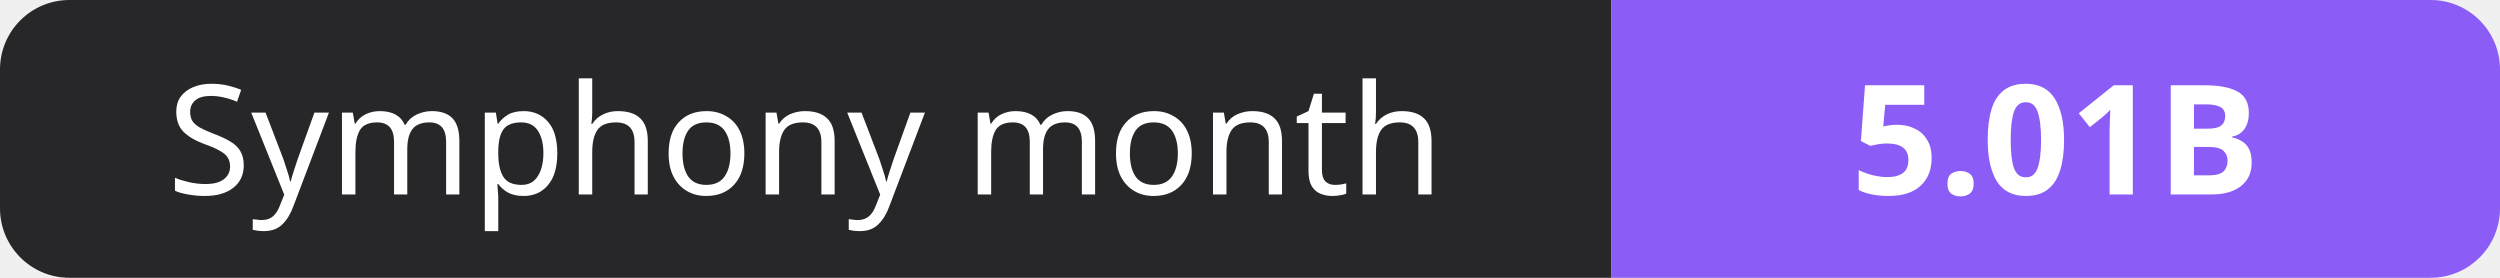
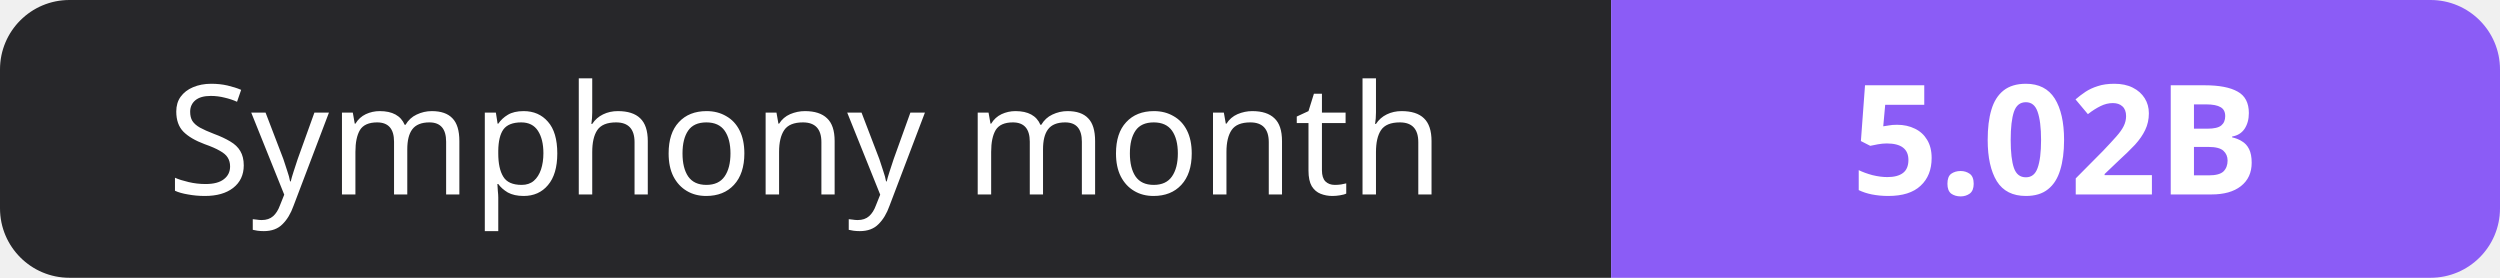
- <svg xmlns="http://www.w3.org/2000/svg" width="180" height="20" role="img" aria-label="Symphony month: 5.01B">
+ <svg xmlns="http://www.w3.org/2000/svg" width="180" height="20" role="img" aria-label="Symphony month: 5.02B">
  <clipPath id="r">
    <rect width="180" height="20" rx="5" fill="#fff" />
  </clipPath>
  <g clip-path="url(#r)">
    <rect width="116" height="20" fill="#27272a" />
    <rect x="116" width="64" height="20" fill="#8b5cf6" />
  </g>
  <g fill="#fff" text-anchor="middle" font-family="Verdana,Geneva,sans-serif" font-size="11">
    <text x="58.0" y="14">Symphony month</text>
-     <text x="148.0" y="14" font-weight="700">5.01B</text>
+     <text x="148.0" y="14" font-weight="700">5.02B</text>
  </g>
</svg>
